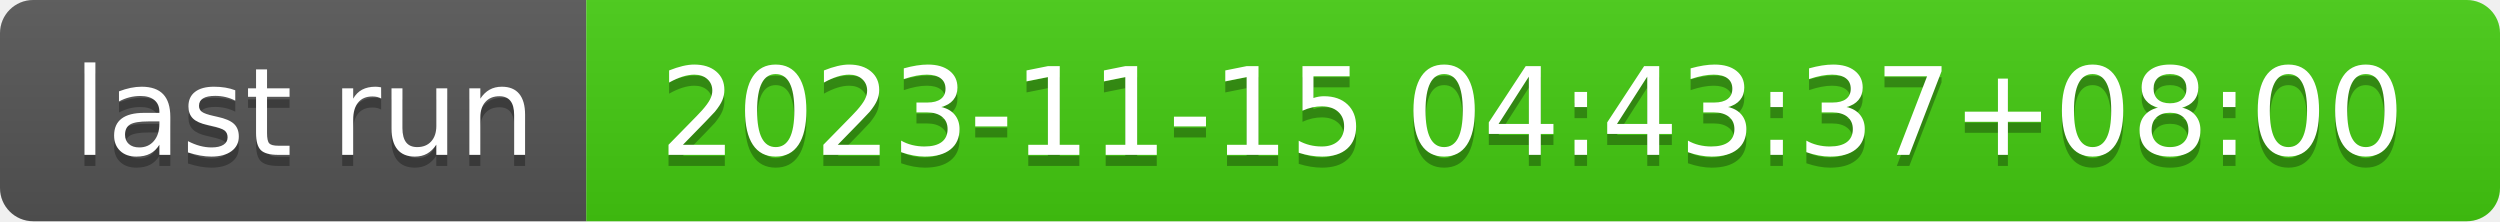
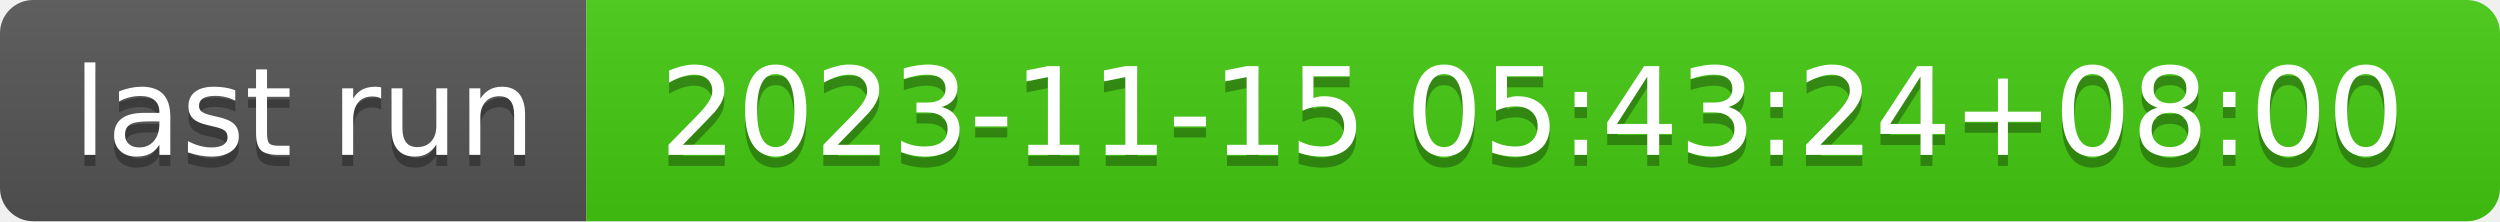
- <svg xmlns="http://www.w3.org/2000/svg" width="226" height="20" role="img" aria-label="last run: 2023-11-15 04:43:37+08:00">
+ <svg xmlns="http://www.w3.org/2000/svg" width="226" height="20" role="img" aria-label="last run: 2023-11-15 05:43:24+08:00">
  <linearGradient id="s" x2="0" y2="100%">
    <stop offset="0" stop-color="#bbb" stop-opacity=".1" />
    <stop offset="1" stop-opacity=".1" />
  </linearGradient>
  <clipPath id="r">
    <rect width="226" height="20" rx="3" fill="#fff" />
  </clipPath>
  <g clip-path="url(#r)">
    <rect width="53" height="20" fill="#555" />
    <rect x="53" width="173" height="20" fill="#4c1" />
    <rect width="226" height="20" fill="url(#s)" />
  </g>
  <g fill="#fff" text-anchor="middle" font-family="Verdana,Geneva,DejaVu Sans,sans-serif" text-rendering="geometricPrecision" font-size="110">
    <text aria-hidden="true" x="275" y="150" fill="#010101" fill-opacity=".3" transform="scale(.1)" textLength="430">last run</text>
    <text x="275" y="140" transform="scale(.1)" fill="#fff" textLength="430">last run</text>
-     <text aria-hidden="true" x="1385" y="150" fill="#010101" fill-opacity=".3" transform="scale(.1)" textLength="1630">2023-11-15 04:43:37+08:00</text>
-     <text x="1385" y="140" transform="scale(.1)" fill="#fff" textLength="1630">2023-11-15 04:43:37+08:00</text>
+     <text aria-hidden="true" x="1385" y="150" fill="#010101" fill-opacity=".3" transform="scale(.1)" textLength="1630">2023-11-15 05:43:24+08:00</text>
+     <text x="1385" y="140" transform="scale(.1)" fill="#fff" textLength="1630">2023-11-15 05:43:24+08:00</text>
  </g>
</svg>
